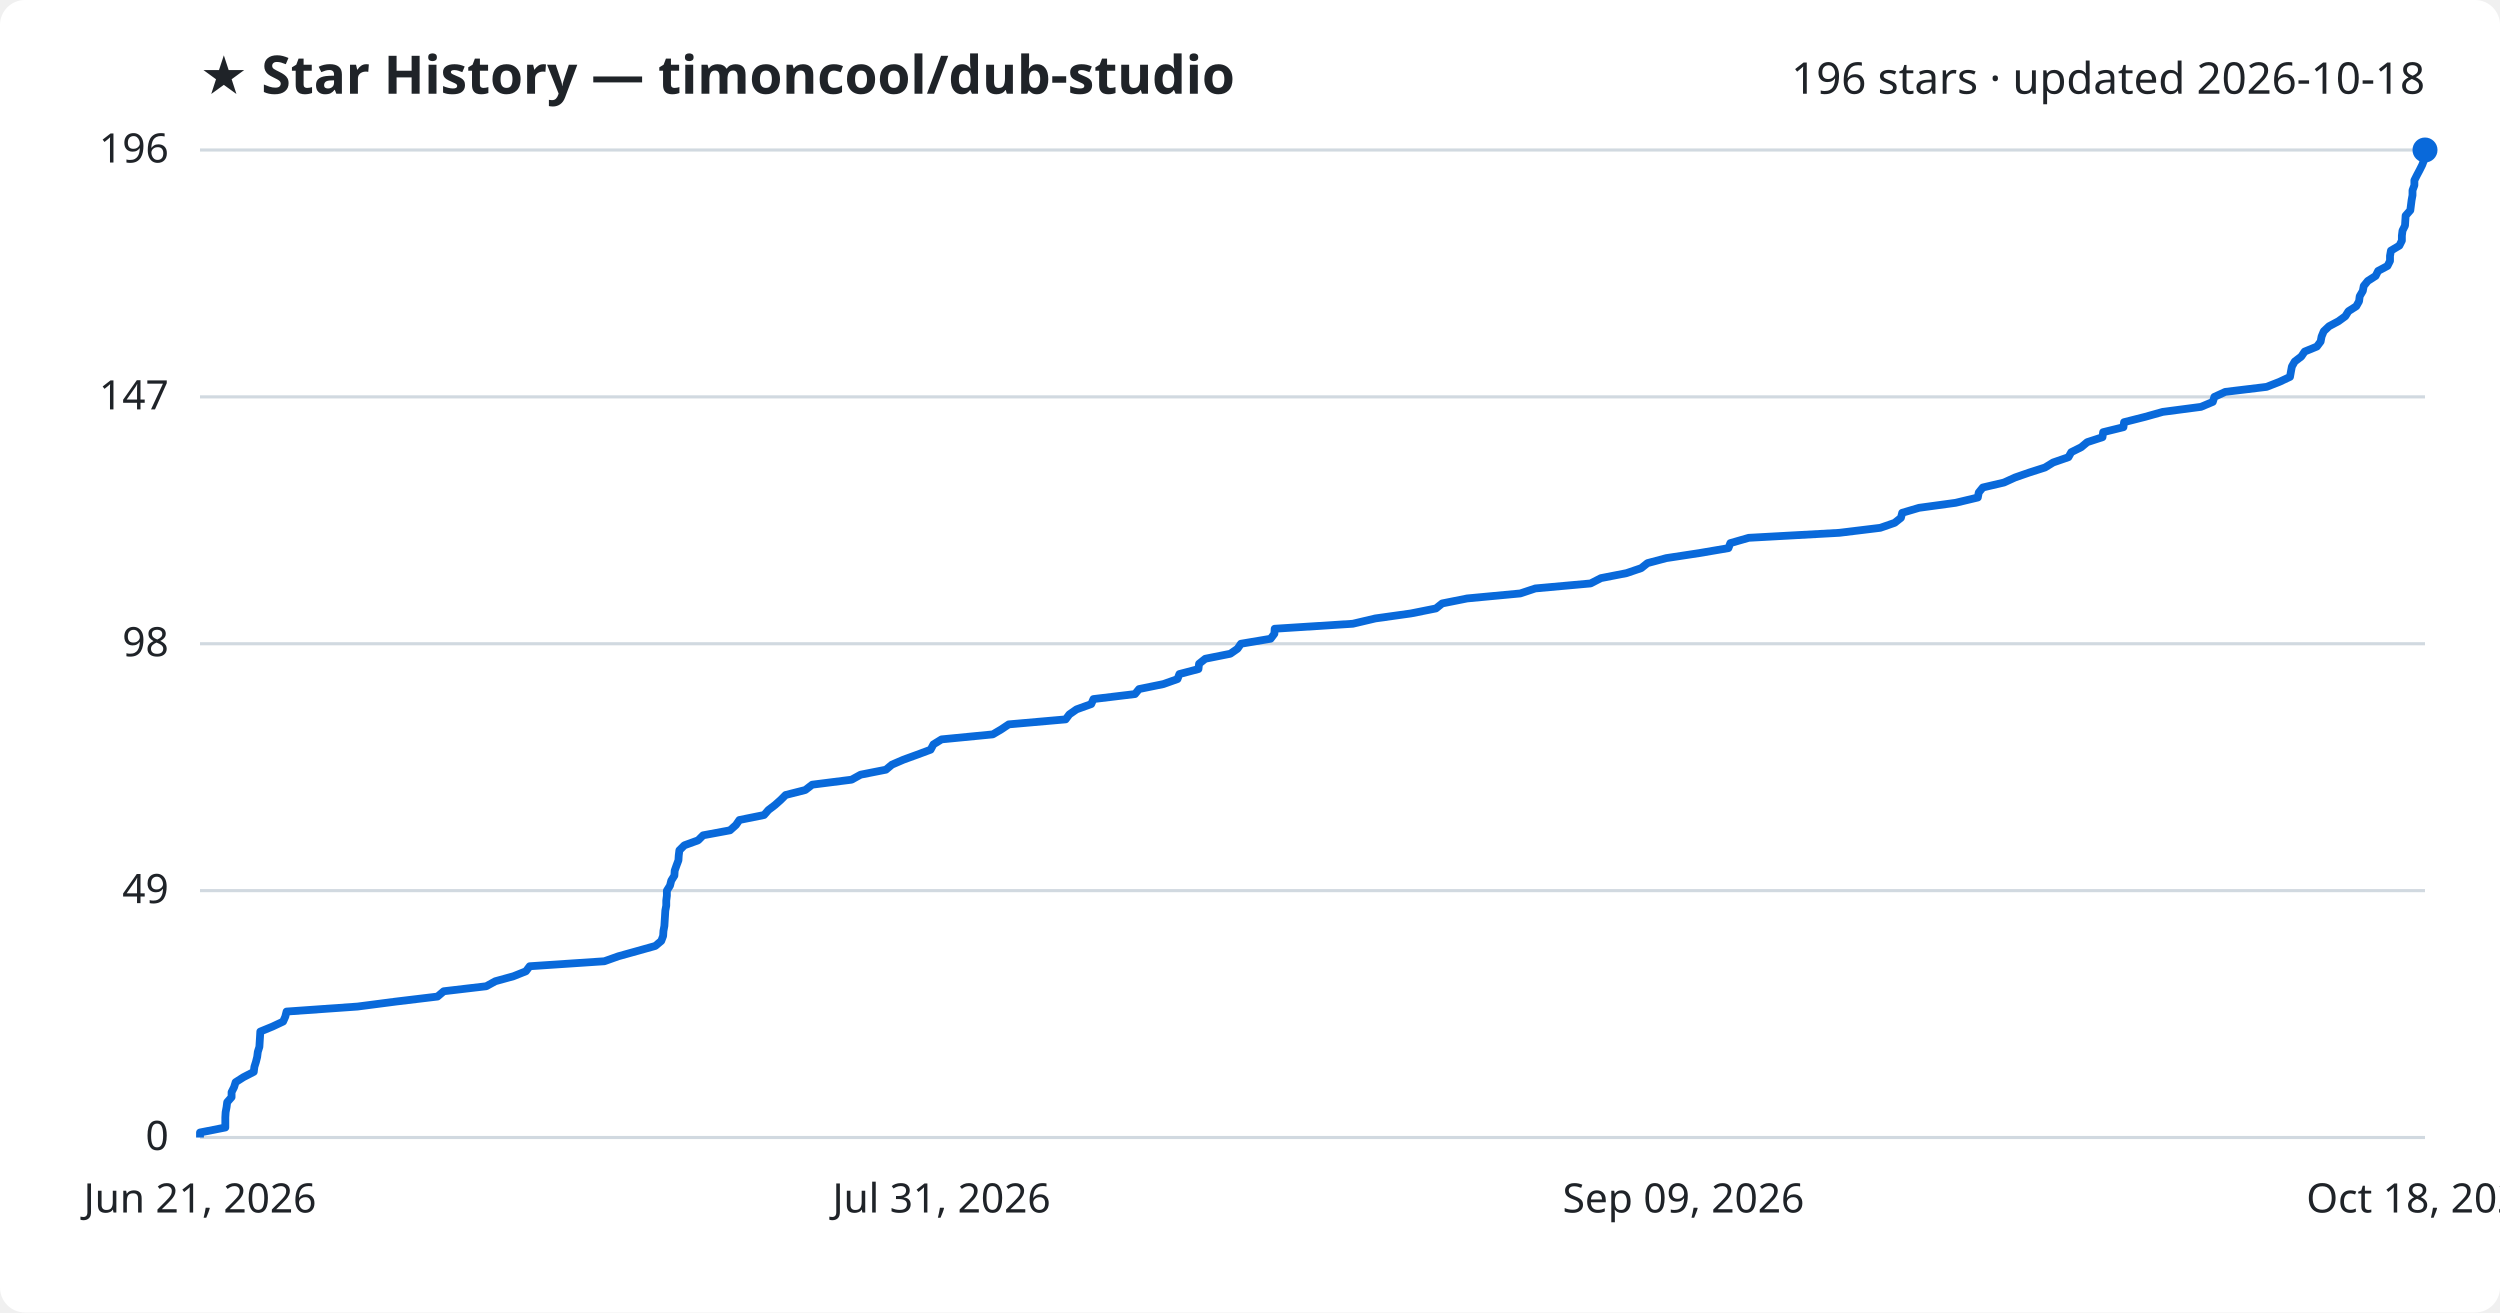
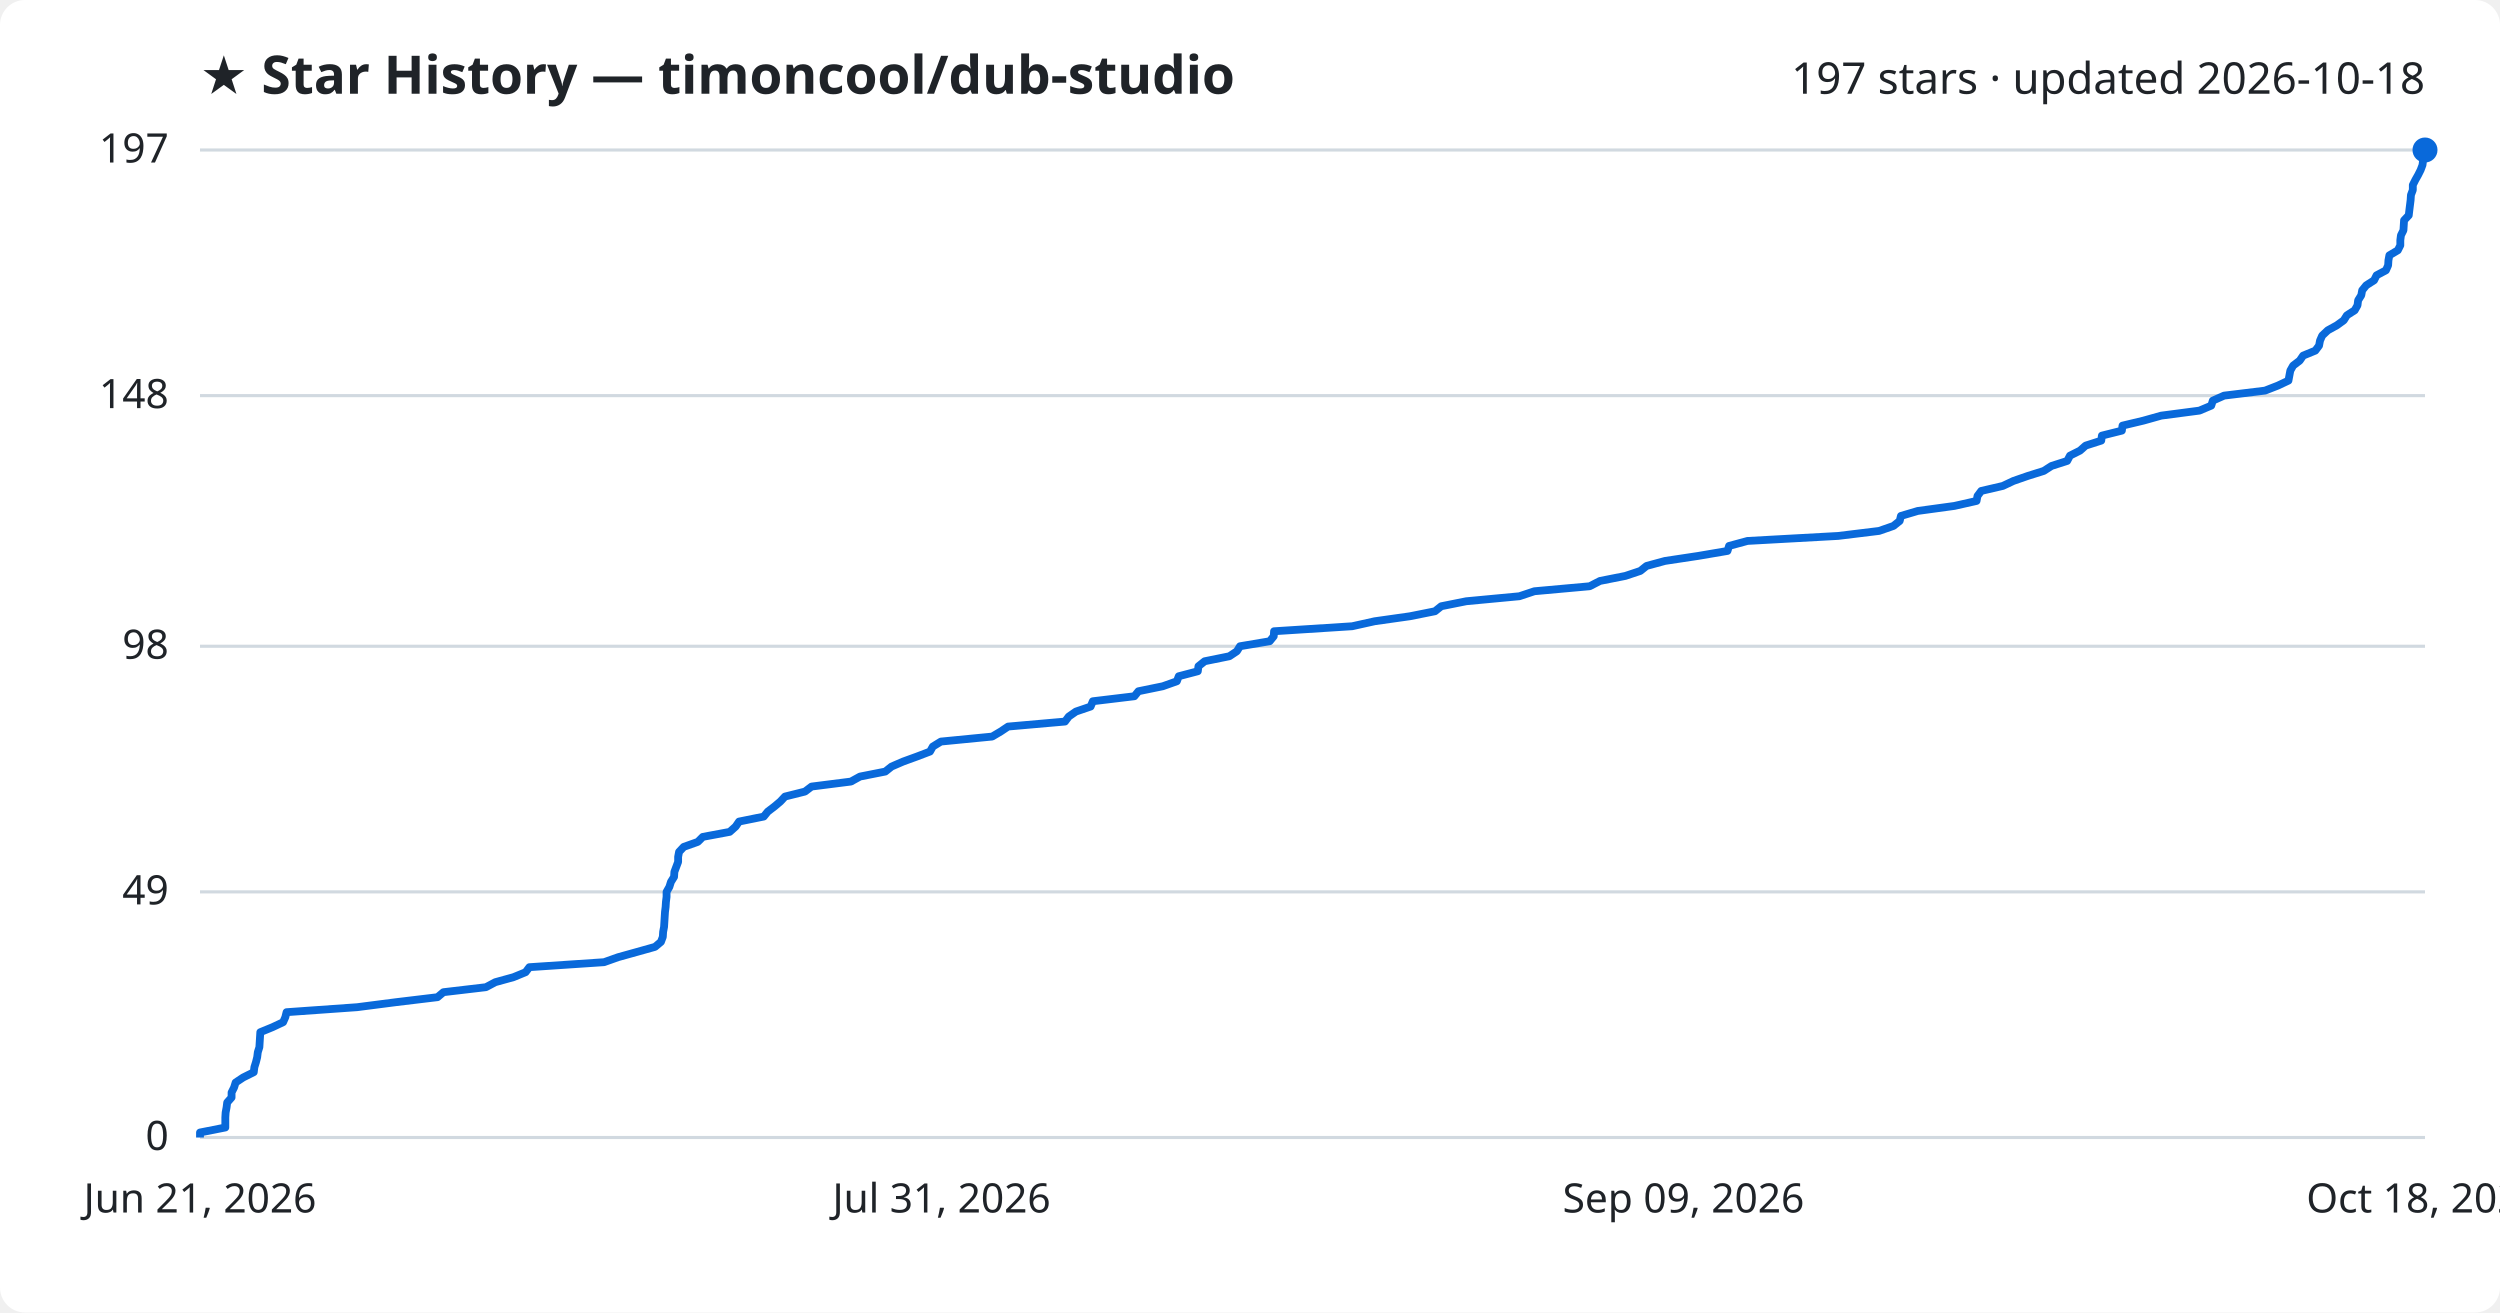
<svg xmlns="http://www.w3.org/2000/svg" viewBox="0 0 800 420" font-family="Segoe UI, sans-serif">
  <rect width="800" height="420" fill="#ffffff" rx="8" />
  <text x="64" y="30" fill="#1f2328" font-size="17" font-weight="700">★ Star History — timoncool/dub-studio</text>
-   <text x="776" y="30" fill="#1f2328" font-size="14" text-anchor="end">196 stars · updated 2026-10-18</text>
+   <text x="776" y="30" fill="#1f2328" font-size="14" text-anchor="end">197 stars · updated 2026-10-18</text>
  <line x1="64" y1="364.0" x2="776" y2="364.0" stroke="#d1d9e0" stroke-width="1" />
  <text x="54" y="368.0" fill="#1f2328" font-size="13" text-anchor="end">0</text>
-   <line x1="64" y1="285.0" x2="776" y2="285.0" stroke="#d1d9e0" stroke-width="1" />
-   <text x="54" y="289.0" fill="#1f2328" font-size="13" text-anchor="end">49</text>
-   <line x1="64" y1="206.0" x2="776" y2="206.0" stroke="#d1d9e0" stroke-width="1" />
-   <text x="54" y="210.0" fill="#1f2328" font-size="13" text-anchor="end">98</text>
-   <line x1="64" y1="127.0" x2="776" y2="127.0" stroke="#d1d9e0" stroke-width="1" />
-   <text x="54" y="131.0" fill="#1f2328" font-size="13" text-anchor="end">147</text>
+   <line x1="64" y1="285.4" x2="776" y2="285.4" stroke="#d1d9e0" stroke-width="1" />
+   <text x="54" y="289.4" fill="#1f2328" font-size="13" text-anchor="end">49</text>
+   <line x1="64" y1="206.8" x2="776" y2="206.8" stroke="#d1d9e0" stroke-width="1" />
+   <text x="54" y="210.8" fill="#1f2328" font-size="13" text-anchor="end">98</text>
+   <line x1="64" y1="126.6" x2="776" y2="126.6" stroke="#d1d9e0" stroke-width="1" />
+   <text x="54" y="130.6" fill="#1f2328" font-size="13" text-anchor="end">148</text>
  <line x1="64" y1="48.0" x2="776" y2="48.0" stroke="#d1d9e0" stroke-width="1" />
-   <text x="54" y="52.0" fill="#1f2328" font-size="13" text-anchor="end">196</text>
-   <path d="M64.0,364.0 L64.0,362.4 L72.1,360.8 L72.1,359.2 L72.1,357.6 L72.2,355.9 L72.5,354.3 L72.7,352.7 L74.1,351.1 L74.1,349.5 L74.9,347.9 L75.4,346.3 L77.9,344.7 L81.2,343.0 L81.4,341.4 L81.9,339.8 L82.3,338.2 L82.5,336.6 L83.0,335.0 L83.1,333.4 L83.2,331.8 L83.3,330.1 L87.2,328.5 L90.6,326.9 L91.3,325.3 L91.7,323.7 L114.4,322.1 L126.7,320.5 L140.0,318.9 L142.0,317.2 L155.6,315.6 L158.5,314.0 L164.3,312.4 L168.3,310.8 L169.5,309.2 L193.4,307.6 L197.9,306.0 L204.0,304.3 L209.7,302.7 L211.6,301.1 L212.2,299.5 L212.3,297.9 L212.6,296.3 L212.7,294.7 L212.8,293.1 L212.9,291.4 L213.2,289.8 L213.2,288.2 L213.4,286.6 L213.4,285.0 L214.4,283.4 L214.8,281.8 L215.8,280.2 L215.9,278.6 L216.5,276.9 L217.1,275.3 L217.2,273.7 L217.4,272.1 L219.0,270.5 L223.4,268.9 L225.0,267.3 L233.6,265.7 L235.5,264.0 L236.6,262.4 L244.5,260.8 L245.9,259.2 L248.0,257.6 L249.8,256.0 L251.4,254.4 L257.7,252.8 L259.9,251.1 L272.5,249.5 L275.4,247.9 L283.5,246.3 L285.4,244.7 L289.1,243.1 L293.5,241.5 L297.8,239.9 L298.7,238.2 L301.3,236.6 L317.7,235.0 L320.4,233.4 L322.8,231.8 L341.0,230.2 L342.2,228.6 L344.5,227.0 L349.2,225.3 L349.9,223.7 L363.2,222.1 L364.5,220.5 L372.3,218.9 L376.8,217.3 L377.4,215.7 L383.5,214.1 L383.7,212.4 L385.7,210.8 L393.7,209.2 L396.0,207.6 L397.1,206.0 L406.6,204.4 L407.8,202.8 L407.9,201.2 L432.9,199.6 L440.1,197.9 L451.5,196.3 L459.5,194.7 L461.5,193.1 L469.5,191.5 L486.5,189.9 L491.3,188.3 L509.0,186.7 L512.3,185.0 L520.5,183.4 L525.2,181.8 L527.2,180.2 L533.2,178.6 L543.7,177.0 L553.1,175.4 L553.7,173.8 L559.6,172.1 L588.6,170.5 L601.7,168.9 L606.3,167.3 L608.3,165.7 L608.7,164.1 L614.1,162.5 L625.8,160.9 L632.9,159.2 L633.2,157.6 L634.5,156.0 L641.3,154.4 L644.8,152.8 L649.4,151.2 L654.4,149.6 L657.0,148.0 L661.9,146.3 L662.8,144.7 L666.0,143.1 L667.9,141.5 L672.8,139.9 L673.0,138.3 L679.5,136.7 L679.7,135.1 L686.4,133.4 L692.1,131.8 L704.3,130.2 L708.1,128.6 L708.6,127.0 L712.1,125.4 L725.3,123.8 L729.4,122.2 L732.8,120.6 L733.1,118.9 L733.4,117.3 L734.3,115.7 L736.4,114.1 L737.5,112.5 L741.4,110.9 L742.6,109.3 L742.9,107.7 L743.6,106.0 L745.3,104.4 L748.3,102.8 L750.5,101.2 L751.5,99.6 L754.0,98.0 L754.9,96.4 L755.1,94.8 L756.1,93.1 L756.4,91.5 L757.7,89.9 L760.2,88.3 L761.0,86.7 L764.0,85.1 L764.8,83.5 L764.8,81.9 L765.1,80.2 L767.8,78.6 L768.6,77.0 L768.6,75.4 L768.8,73.8 L769.6,72.2 L769.7,70.6 L769.8,69.0 L771.3,67.3 L771.5,65.7 L771.7,64.1 L772.0,62.5 L772.0,60.9 L772.6,59.3 L772.6,57.7 L773.4,56.1 L774.3,54.4 L775.1,52.8 L775.7,51.2 L775.9,49.6 L776.0,48.0 L776.0,48.0" fill="none" stroke="#0969da" stroke-width="2.5" stroke-linejoin="round" />
+   <text x="54" y="52.0" fill="#1f2328" font-size="13" text-anchor="end">197</text>
+   <path d="M64.0,364.0 L64.0,362.4 L72.1,360.8 L72.1,359.2 L72.1,357.6 L72.2,356.0 L72.5,354.4 L72.7,352.8 L74.1,351.2 L74.1,349.6 L74.9,348.0 L75.4,346.4 L77.8,344.8 L81.2,343.1 L81.4,341.5 L81.9,339.9 L82.3,338.3 L82.5,336.7 L83.0,335.1 L83.1,333.5 L83.2,331.9 L83.3,330.3 L87.2,328.7 L90.6,327.1 L91.3,325.5 L91.7,323.9 L114.3,322.3 L126.7,320.7 L140.0,319.1 L141.9,317.5 L155.5,315.9 L158.5,314.3 L164.3,312.7 L168.2,311.1 L169.4,309.5 L193.3,307.9 L197.8,306.3 L203.9,304.6 L209.6,303.0 L211.5,301.4 L212.1,299.8 L212.2,298.2 L212.5,296.6 L212.6,295.0 L212.7,293.4 L212.8,291.8 L213.0,290.2 L213.1,288.6 L213.3,287.0 L213.3,285.4 L214.2,283.8 L214.7,282.2 L215.7,280.6 L215.8,279.0 L216.4,277.4 L217.0,275.8 L217.0,274.2 L217.3,272.6 L218.8,271.0 L223.3,269.4 L224.9,267.8 L233.5,266.2 L235.4,264.5 L236.5,262.9 L244.4,261.3 L245.7,259.7 L247.8,258.1 L249.7,256.5 L251.2,254.9 L257.6,253.3 L259.7,251.7 L272.3,250.1 L275.2,248.5 L283.3,246.9 L285.3,245.3 L289.0,243.7 L293.4,242.1 L297.6,240.5 L298.5,238.9 L301.1,237.3 L317.5,235.7 L320.2,234.1 L322.6,232.5 L340.8,230.9 L342.0,229.3 L344.3,227.7 L349.0,226.1 L349.7,224.4 L363.0,222.8 L364.3,221.2 L372.1,219.6 L376.6,218.0 L377.2,216.4 L383.3,214.8 L383.5,213.2 L385.5,211.6 L393.4,210.0 L395.8,208.4 L396.8,206.8 L406.3,205.2 L407.6,203.6 L407.7,202.0 L432.7,200.4 L439.9,198.8 L451.2,197.2 L459.2,195.6 L461.2,194.0 L469.2,192.4 L486.2,190.8 L491.0,189.2 L508.7,187.6 L512.0,185.9 L520.1,184.3 L524.9,182.7 L526.9,181.1 L532.8,179.5 L543.4,177.9 L552.8,176.3 L553.3,174.7 L559.2,173.1 L588.2,171.5 L601.3,169.9 L605.9,168.3 L607.9,166.7 L608.3,165.1 L613.7,163.5 L625.4,161.9 L632.5,160.3 L632.8,158.7 L634.0,157.1 L640.9,155.5 L644.3,153.9 L648.9,152.3 L654.0,150.7 L656.5,149.1 L661.5,147.5 L662.4,145.8 L665.6,144.2 L667.4,142.6 L672.4,141.0 L672.6,139.4 L679.0,137.8 L679.2,136.2 L685.9,134.6 L691.6,133.0 L703.8,131.4 L707.6,129.8 L708.1,128.2 L711.7,126.6 L724.8,125.0 L728.9,123.4 L732.3,121.8 L732.6,120.2 L732.9,118.6 L733.8,117.0 L735.9,115.4 L737.0,113.8 L740.9,112.2 L742.1,110.6 L742.4,109.0 L743.1,107.4 L744.9,105.7 L747.8,104.1 L750.0,102.5 L751.0,100.9 L753.5,99.3 L754.4,97.7 L754.6,96.1 L755.6,94.5 L755.9,92.9 L757.2,91.3 L759.7,89.7 L760.5,88.1 L763.5,86.5 L764.2,84.9 L764.3,83.3 L764.6,81.7 L767.3,80.1 L768.1,78.5 L768.1,76.9 L768.3,75.3 L769.1,73.7 L769.2,72.1 L769.3,70.5 L770.8,68.9 L771.0,67.2 L771.2,65.6 L771.4,64.0 L771.5,62.4 L772.1,60.8 L772.1,59.2 L772.9,57.6 L773.8,56.0 L774.6,54.4 L775.2,52.8 L775.4,51.2 L775.5,49.6 L776.0,48.0 L776.0,48.0" fill="none" stroke="#0969da" stroke-width="2.5" stroke-linejoin="round" />
  <circle cx="776.0" cy="48.0" r="4" fill="#0969da" />
  <text x="64.0" y="388" fill="#1f2328" font-size="13" text-anchor="middle">Jun 21, 2026</text>
  <text x="301.3" y="388" fill="#1f2328" font-size="13" text-anchor="middle">Jul 31, 2026</text>
  <text x="538.7" y="388" fill="#1f2328" font-size="13" text-anchor="middle">Sep 09, 2026</text>
  <text x="776.0" y="388" fill="#1f2328" font-size="13" text-anchor="middle">Oct 18, 2026</text>
</svg>
